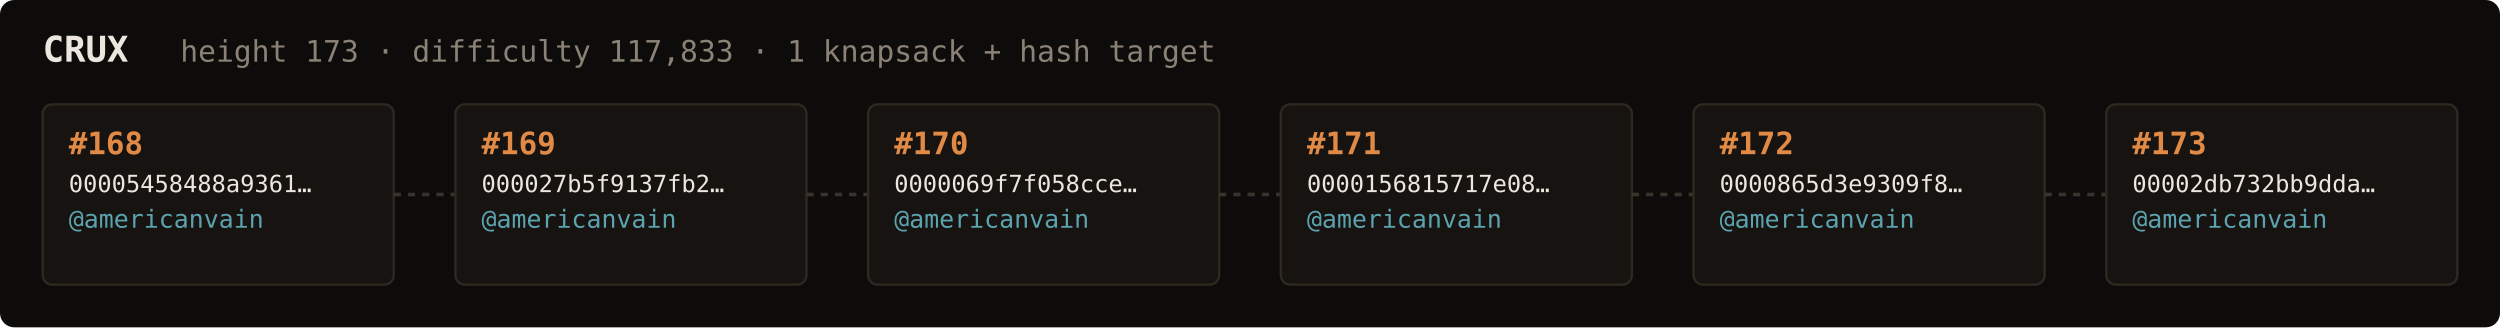
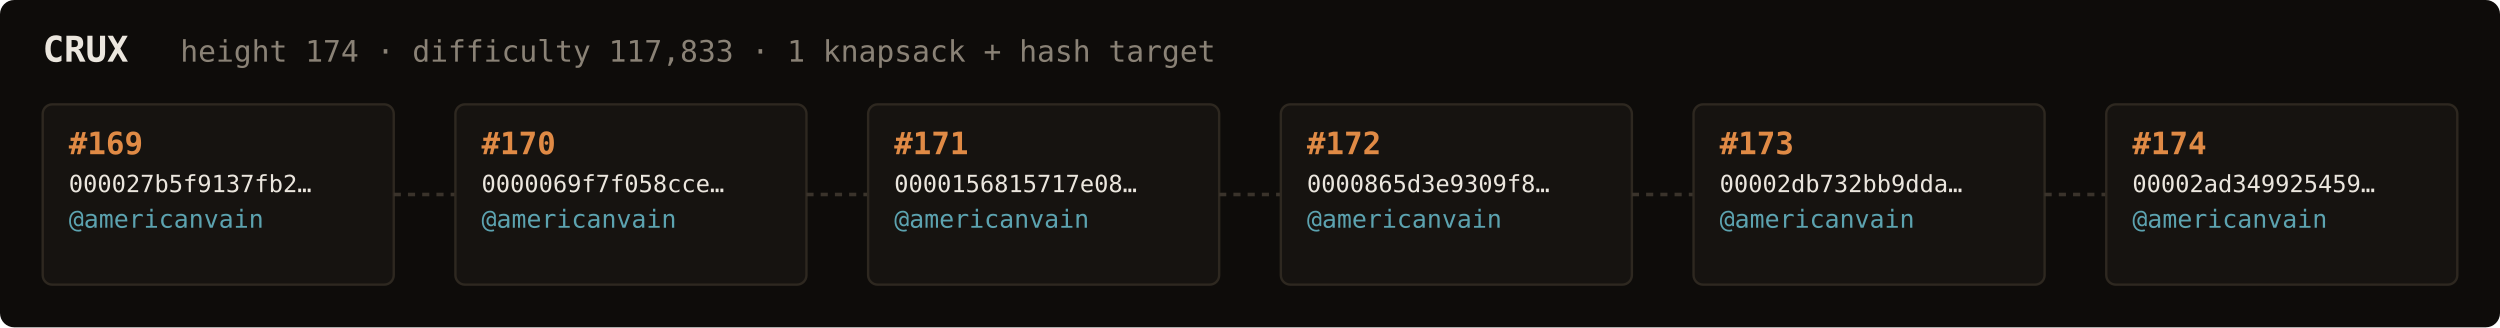
<svg xmlns="http://www.w3.org/2000/svg" width="1054" height="138" viewBox="0 0 1054 138" font-family="ui-monospace,SFMono-Regular,Menlo,monospace">
  <rect fill="#0e0c0a" width="1054" height="138" rx="6" />
  <text x="18" y="26" fill="#ebe6de" font-size="15" font-weight="700">CRUX</text>
-   <text x="76" y="26" fill="#8a8276" font-size="12.5">height 173 · difficulty 117,833 · 1 knapsack + hash target</text>
+   <text x="76" y="26" fill="#8a8276" font-size="12.5">height 174 · difficulty 117,833 · 1 knapsack + hash target</text>
  <rect x="18" y="44" width="148" height="76" rx="4" fill="#161310" stroke="#2e2820" stroke-width="1" />
-   <text x="29" y="65" fill="#e08a45" font-size="13" font-weight="700">#168</text>
-   <text x="29" y="81" fill="#ebe6de" font-size="10">00005458488a9361…</text>
+   <text x="29" y="65" fill="#e08a45" font-size="13" font-weight="700">#169</text>
+   <text x="29" y="81" fill="#ebe6de" font-size="10">000027b5f9137fb2…</text>
  <text x="29" y="96" fill="#5ca3b0" font-size="10.5">@americanvain</text>
  <text x="29" y="110" fill="#8a8276" font-size="9" />
  <line x1="166" y1="82.0" x2="192" y2="82.0" stroke="#3a332b" stroke-width="1.5" stroke-dasharray="3 3" />
  <rect x="192" y="44" width="148" height="76" rx="4" fill="#161310" stroke="#2e2820" stroke-width="1" />
-   <text x="203" y="65" fill="#e08a45" font-size="13" font-weight="700">#169</text>
-   <text x="203" y="81" fill="#ebe6de" font-size="10">000027b5f9137fb2…</text>
+   <text x="203" y="65" fill="#e08a45" font-size="13" font-weight="700">#170</text>
+   <text x="203" y="81" fill="#ebe6de" font-size="10">0000069f7f058cce…</text>
  <text x="203" y="96" fill="#5ca3b0" font-size="10.5">@americanvain</text>
  <text x="203" y="110" fill="#8a8276" font-size="9" />
  <line x1="340" y1="82.0" x2="366" y2="82.0" stroke="#3a332b" stroke-width="1.5" stroke-dasharray="3 3" />
  <rect x="366" y="44" width="148" height="76" rx="4" fill="#161310" stroke="#2e2820" stroke-width="1" />
-   <text x="377" y="65" fill="#e08a45" font-size="13" font-weight="700">#170</text>
-   <text x="377" y="81" fill="#ebe6de" font-size="10">0000069f7f058cce…</text>
+   <text x="377" y="65" fill="#e08a45" font-size="13" font-weight="700">#171</text>
+   <text x="377" y="81" fill="#ebe6de" font-size="10">0000156815717e08…</text>
  <text x="377" y="96" fill="#5ca3b0" font-size="10.5">@americanvain</text>
  <text x="377" y="110" fill="#8a8276" font-size="9" />
  <line x1="514" y1="82.0" x2="540" y2="82.0" stroke="#3a332b" stroke-width="1.5" stroke-dasharray="3 3" />
  <rect x="540" y="44" width="148" height="76" rx="4" fill="#161310" stroke="#2e2820" stroke-width="1" />
-   <text x="551" y="65" fill="#e08a45" font-size="13" font-weight="700">#171</text>
-   <text x="551" y="81" fill="#ebe6de" font-size="10">0000156815717e08…</text>
+   <text x="551" y="65" fill="#e08a45" font-size="13" font-weight="700">#172</text>
+   <text x="551" y="81" fill="#ebe6de" font-size="10">0000865d3e9309f8…</text>
  <text x="551" y="96" fill="#5ca3b0" font-size="10.5">@americanvain</text>
  <text x="551" y="110" fill="#8a8276" font-size="9" />
  <line x1="688" y1="82.0" x2="714" y2="82.0" stroke="#3a332b" stroke-width="1.5" stroke-dasharray="3 3" />
  <rect x="714" y="44" width="148" height="76" rx="4" fill="#161310" stroke="#2e2820" stroke-width="1" />
-   <text x="725" y="65" fill="#e08a45" font-size="13" font-weight="700">#172</text>
-   <text x="725" y="81" fill="#ebe6de" font-size="10">0000865d3e9309f8…</text>
+   <text x="725" y="65" fill="#e08a45" font-size="13" font-weight="700">#173</text>
+   <text x="725" y="81" fill="#ebe6de" font-size="10">00002db732bb9dda…</text>
  <text x="725" y="96" fill="#5ca3b0" font-size="10.5">@americanvain</text>
  <text x="725" y="110" fill="#8a8276" font-size="9" />
  <line x1="862" y1="82.0" x2="888" y2="82.0" stroke="#3a332b" stroke-width="1.5" stroke-dasharray="3 3" />
  <rect x="888" y="44" width="148" height="76" rx="4" fill="#161310" stroke="#2e2820" stroke-width="1" />
-   <text x="899" y="65" fill="#e08a45" font-size="13" font-weight="700">#173</text>
-   <text x="899" y="81" fill="#ebe6de" font-size="10">00002db732bb9dda…</text>
+   <text x="899" y="65" fill="#e08a45" font-size="13" font-weight="700">#174</text>
+   <text x="899" y="81" fill="#ebe6de" font-size="10">00002ad349925459…</text>
  <text x="899" y="96" fill="#5ca3b0" font-size="10.5">@americanvain</text>
  <text x="899" y="110" fill="#8a8276" font-size="9" />
</svg>
